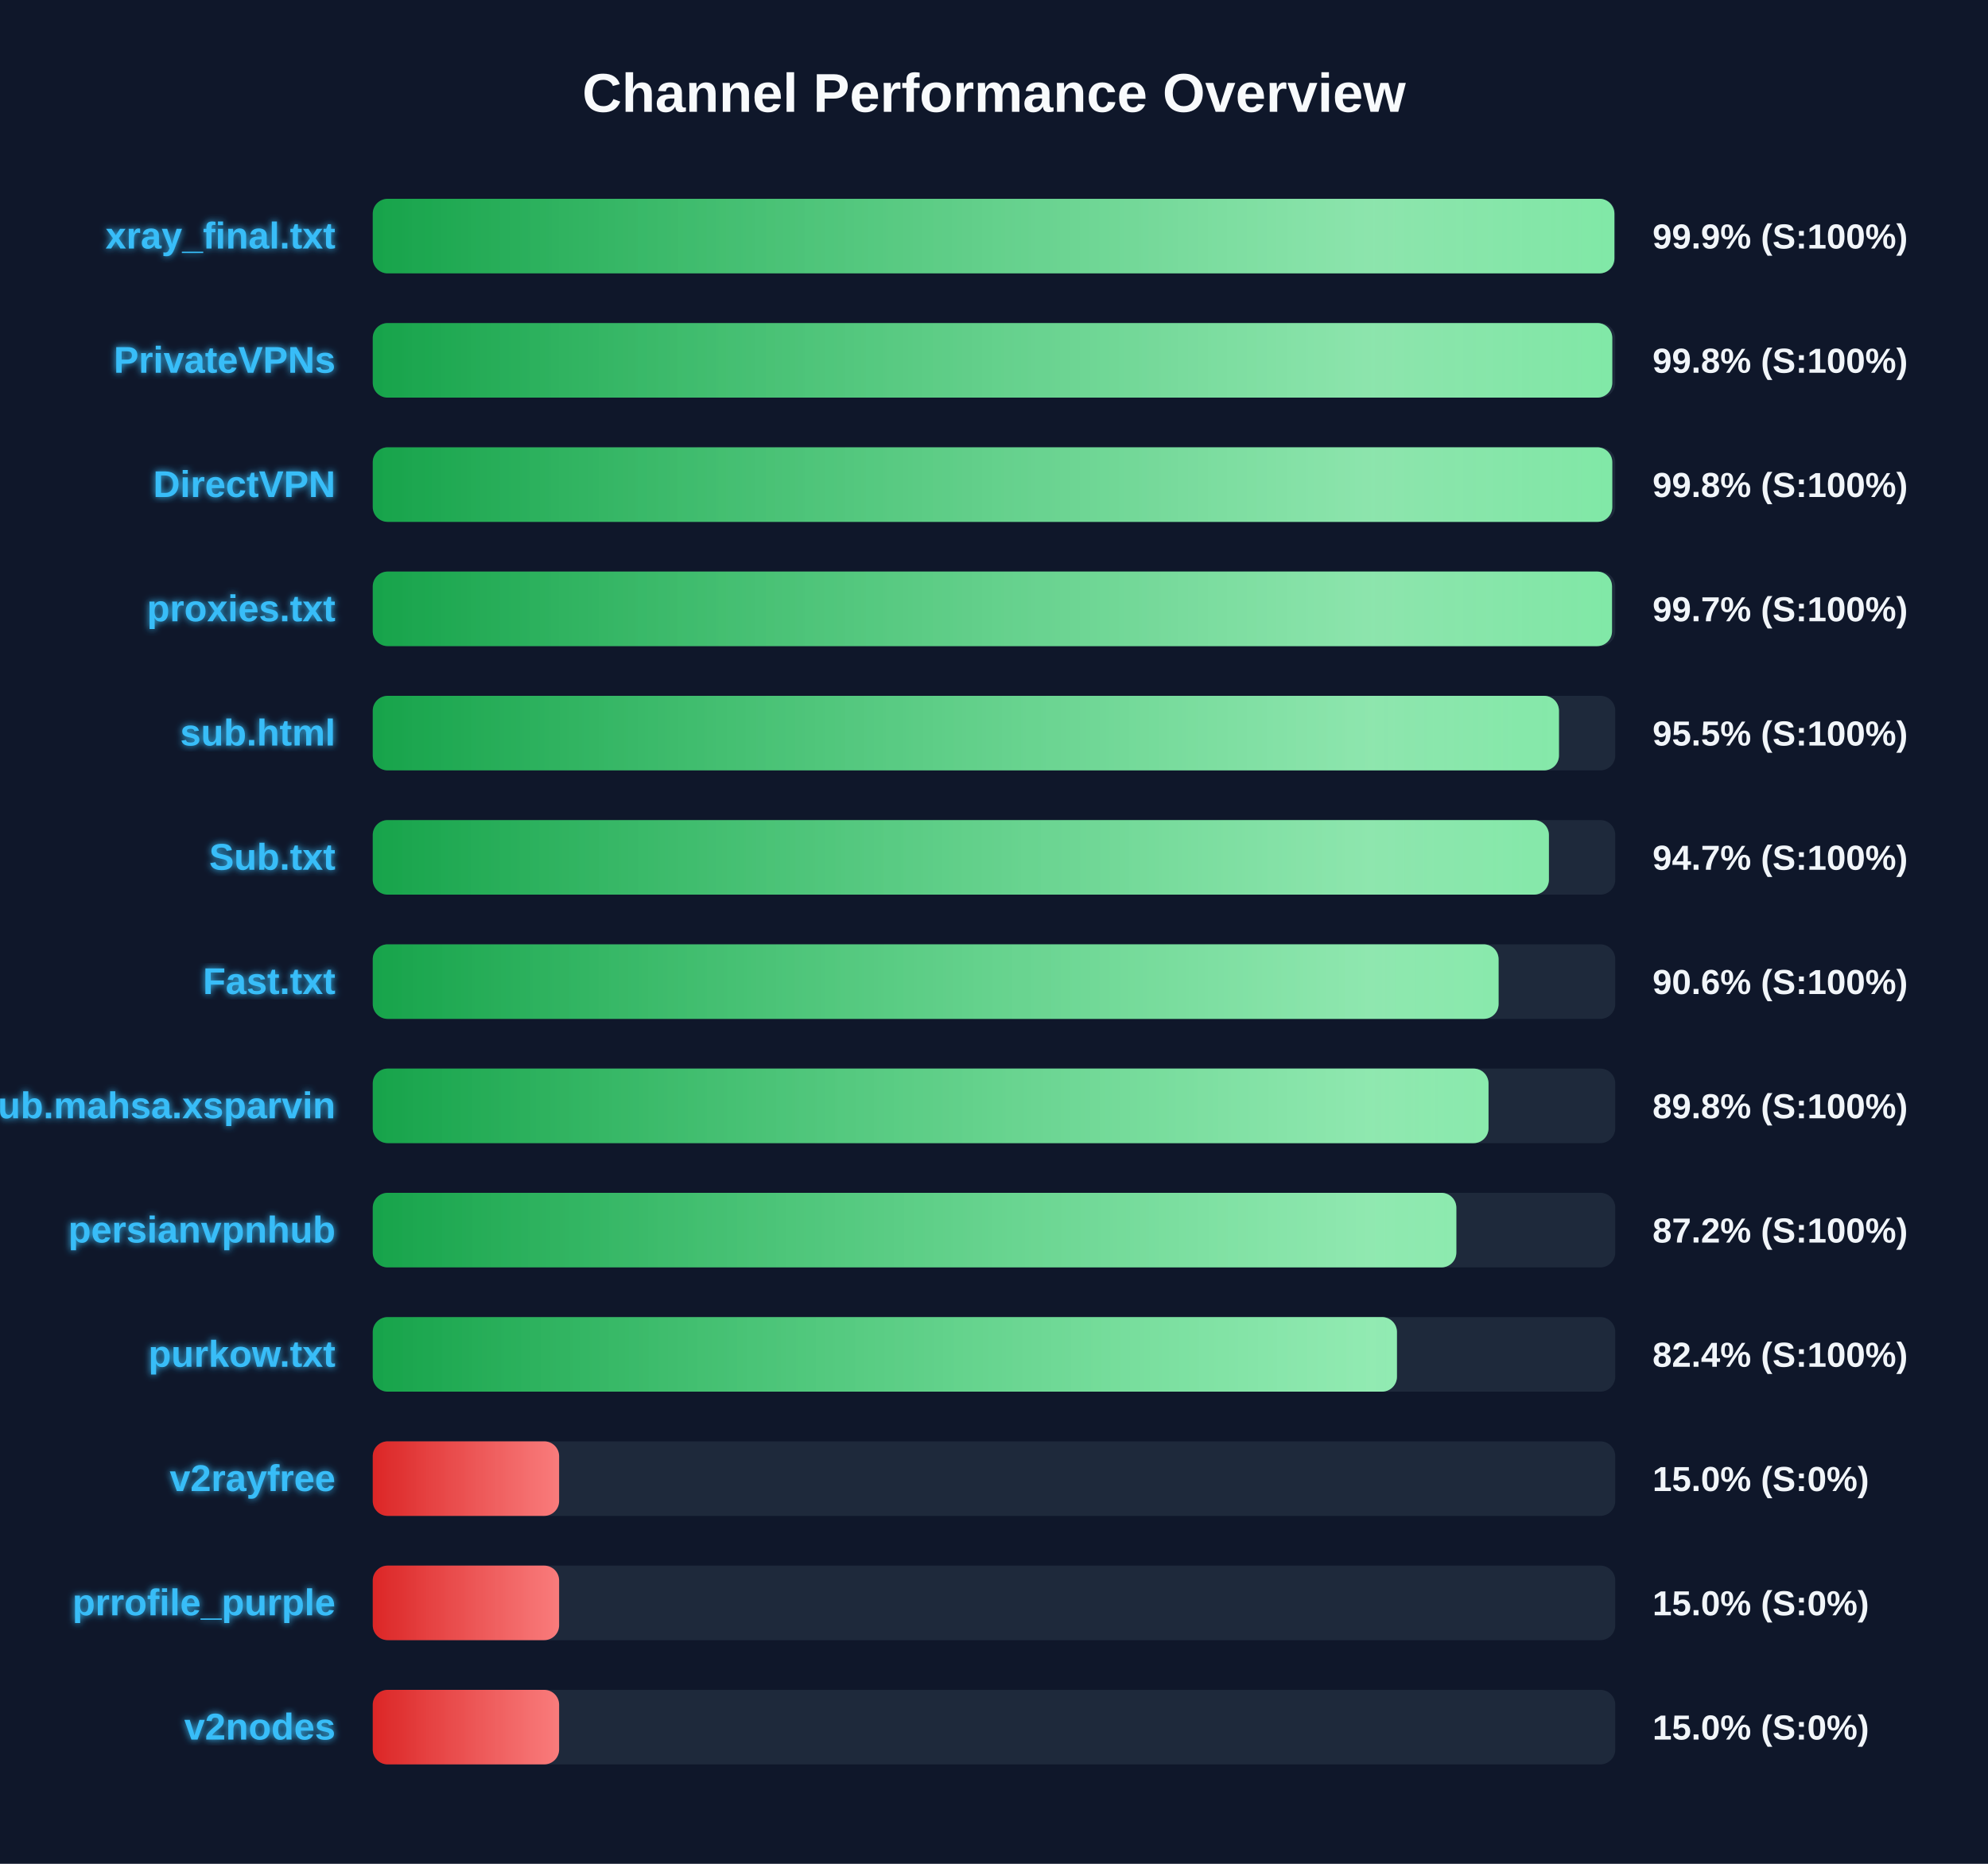
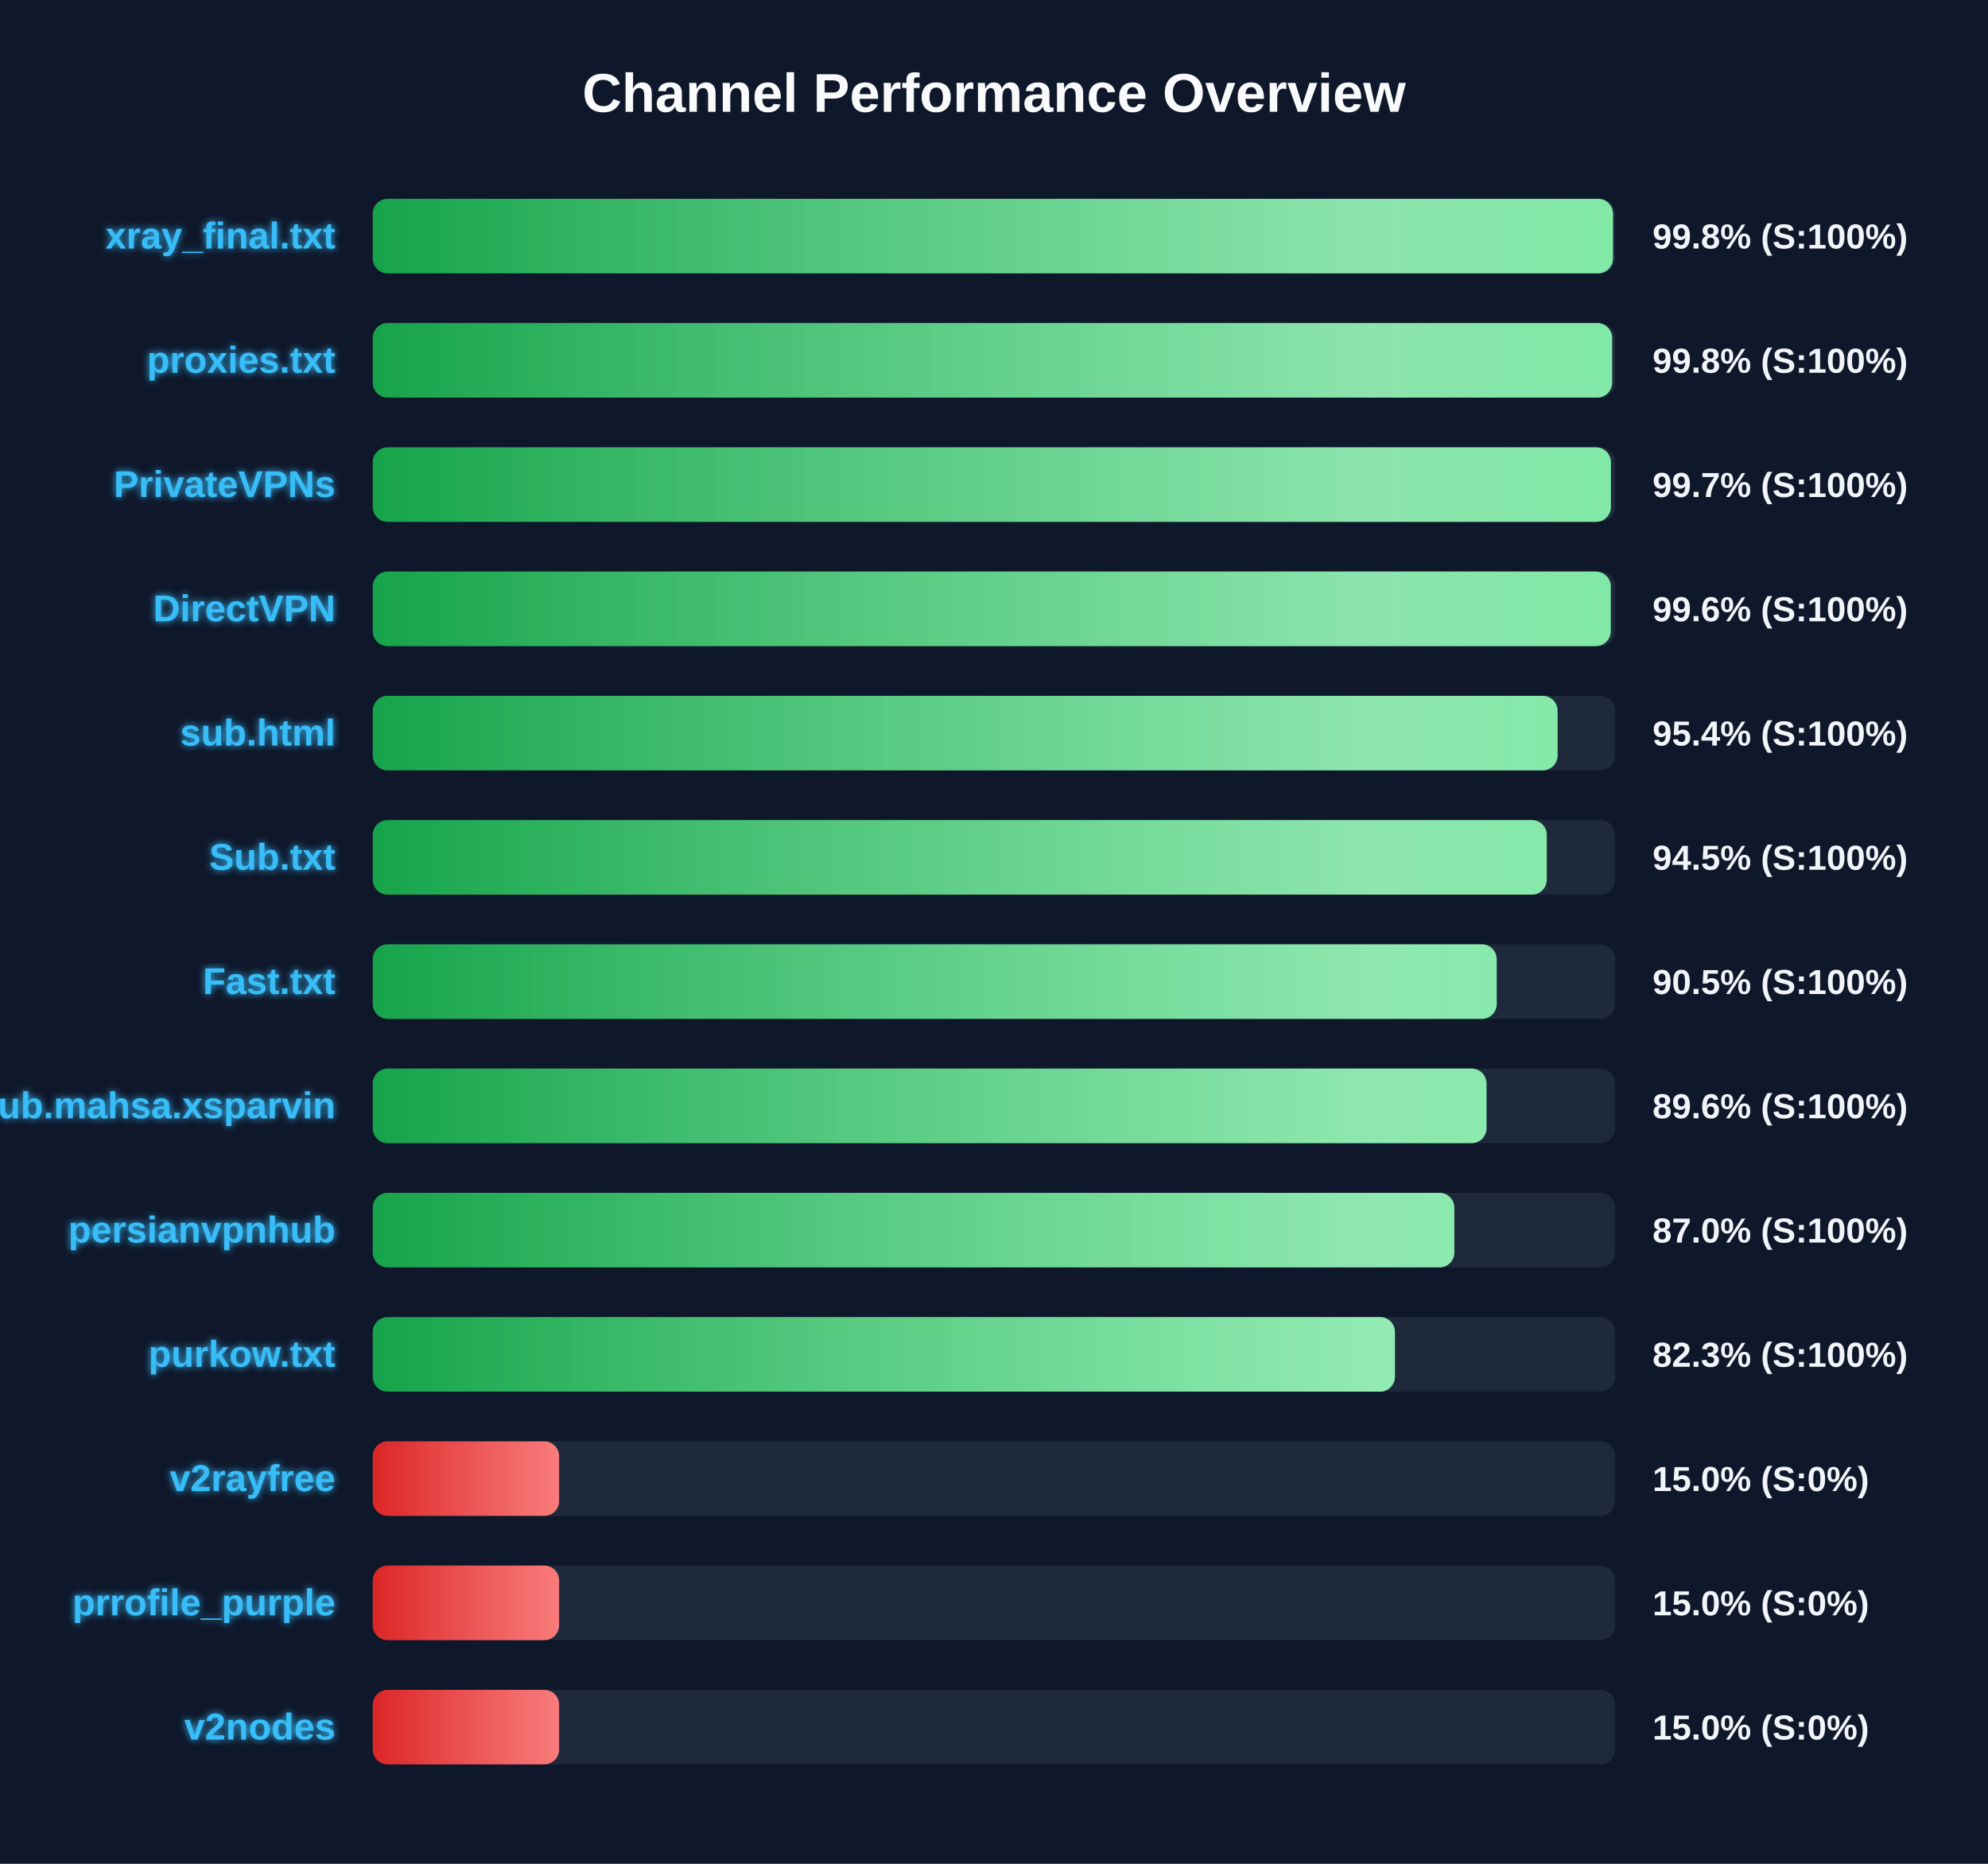
<svg xmlns="http://www.w3.org/2000/svg" width="800" height="750" version="1.1">
  <defs>
    <linearGradient id="grad-green" x1="0%" y1="0%" x2="100%" y2="0%">
      <stop offset="0%" stop-color="#16a34a" />
      <stop offset="100%" stop-color="#4ade80" />
    </linearGradient>
    <linearGradient id="grad-yellow" x1="0%" y1="0%" x2="100%" y2="0%">
      <stop offset="0%" stop-color="#ca8a04" />
      <stop offset="100%" stop-color="#fde047" />
    </linearGradient>
    <linearGradient id="grad-red" x1="0%" y1="0%" x2="100%" y2="0%">
      <stop offset="0%" stop-color="#dc2626" />
      <stop offset="100%" stop-color="#f87171" />
    </linearGradient>
    <linearGradient id="shimmer" x1="0%" y1="0%" x2="100%" y2="0%">
      <stop offset="0%" stop-color="rgba(255,255,255,0)" />
      <stop offset="50%" stop-color="rgba(255,255,255,0.4)" />
      <stop offset="100%" stop-color="rgba(255,255,255,0)" />
    </linearGradient>
    <filter id="glow" x="-20%" y="-20%" width="140%" height="140%">
      <feGaussianBlur stdDeviation="1.5" result="blur" />
      <feComposite in="SourceGraphic" in2="blur" operator="over" />
    </filter>
  </defs>
  <style>
        .bg-rect { fill: #0f172a; }
        .title { font: bold 22px 'Segoe UI', Arial, sans-serif; fill: #f8fafc; }
        .row { font: bold 15px 'Segoe UI', Arial, sans-serif; fill: #38bdf8; filter: url(#glow); }
        .score { font: bold 14px 'Segoe UI', Arial, sans-serif; fill: #f1f5f9; }
        @keyframes shimmer-anim {
            0% { transform: translateX(-100%); }
            100% { transform: translateX(200%); }
        }
        .shimmer-rect {
            animation: shimmer-anim 2.5s infinite linear;
        }
    </style>
  <rect width="100%" height="100%" class="bg-rect" />
  <text x="400" y="45" text-anchor="middle" class="title">Channel Performance Overview</text>
  <rect x="150" y="80" width="500" height="30" fill="#1e293b" rx="6" />
  <clipPath id="clip-0">
-     <rect x="150" y="80" width="499.65" height="30" rx="6" />
+     <rect x="150" y="80" width="499.1" height="30" rx="6" />
  </clipPath>
-   <rect x="150" y="80" width="499.65" height="30" fill="url(#grad-green)" rx="6" />
+   <rect x="150" y="80" width="499.1" height="30" fill="url(#grad-green)" rx="6" />
  <g clip-path="url(#clip-0)">
    <rect x="150" y="80" width="100%" height="30" fill="url(#shimmer)" class="shimmer-rect" />
  </g>
  <text x="135" y="100" text-anchor="end" class="row">xray_final.txt</text>
-   <text x="665" y="100" text-anchor="start" class="score">99.9% (S:100%)</text>
+   <text x="665" y="100" text-anchor="start" class="score">99.8% (S:100%)</text>
  <rect x="150" y="130" width="500" height="30" fill="#1e293b" rx="6" />
  <clipPath id="clip-1">
-     <rect x="150" y="130" width="498.8" height="30" rx="6" />
+     <rect x="150" y="130" width="498.75" height="30" rx="6" />
  </clipPath>
-   <rect x="150" y="130" width="498.8" height="30" fill="url(#grad-green)" rx="6" />
+   <rect x="150" y="130" width="498.75" height="30" fill="url(#grad-green)" rx="6" />
  <g clip-path="url(#clip-1)">
    <rect x="150" y="130" width="100%" height="30" fill="url(#shimmer)" class="shimmer-rect" />
  </g>
-   <text x="135" y="150" text-anchor="end" class="row">PrivateVPNs</text>
+   <text x="135" y="150" text-anchor="end" class="row">proxies.txt</text>
  <text x="665" y="150" text-anchor="start" class="score">99.8% (S:100%)</text>
  <rect x="150" y="180" width="500" height="30" fill="#1e293b" rx="6" />
  <clipPath id="clip-2">
-     <rect x="150" y="180" width="498.8" height="30" rx="6" />
+     <rect x="150" y="180" width="498.25" height="30" rx="6" />
  </clipPath>
-   <rect x="150" y="180" width="498.8" height="30" fill="url(#grad-green)" rx="6" />
+   <rect x="150" y="180" width="498.25" height="30" fill="url(#grad-green)" rx="6" />
  <g clip-path="url(#clip-2)">
    <rect x="150" y="180" width="100%" height="30" fill="url(#shimmer)" class="shimmer-rect" />
  </g>
-   <text x="135" y="200" text-anchor="end" class="row">DirectVPN</text>
-   <text x="665" y="200" text-anchor="start" class="score">99.8% (S:100%)</text>
+   <text x="135" y="200" text-anchor="end" class="row">PrivateVPNs</text>
+   <text x="665" y="200" text-anchor="start" class="score">99.7% (S:100%)</text>
  <rect x="150" y="230" width="500" height="30" fill="#1e293b" rx="6" />
  <clipPath id="clip-3">
-     <rect x="150" y="230" width="498.7" height="30" rx="6" />
+     <rect x="150" y="230" width="498.2" height="30" rx="6" />
  </clipPath>
-   <rect x="150" y="230" width="498.7" height="30" fill="url(#grad-green)" rx="6" />
+   <rect x="150" y="230" width="498.2" height="30" fill="url(#grad-green)" rx="6" />
  <g clip-path="url(#clip-3)">
    <rect x="150" y="230" width="100%" height="30" fill="url(#shimmer)" class="shimmer-rect" />
  </g>
-   <text x="135" y="250" text-anchor="end" class="row">proxies.txt</text>
-   <text x="665" y="250" text-anchor="start" class="score">99.7% (S:100%)</text>
+   <text x="135" y="250" text-anchor="end" class="row">DirectVPN</text>
+   <text x="665" y="250" text-anchor="start" class="score">99.6% (S:100%)</text>
  <rect x="150" y="280" width="500" height="30" fill="#1e293b" rx="6" />
  <clipPath id="clip-4">
-     <rect x="150" y="280" width="477.35" height="30" rx="6" />
+     <rect x="150" y="280" width="476.8" height="30" rx="6" />
  </clipPath>
-   <rect x="150" y="280" width="477.35" height="30" fill="url(#grad-green)" rx="6" />
+   <rect x="150" y="280" width="476.8" height="30" fill="url(#grad-green)" rx="6" />
  <g clip-path="url(#clip-4)">
    <rect x="150" y="280" width="100%" height="30" fill="url(#shimmer)" class="shimmer-rect" />
  </g>
  <text x="135" y="300" text-anchor="end" class="row">sub.html</text>
-   <text x="665" y="300" text-anchor="start" class="score">95.5% (S:100%)</text>
+   <text x="665" y="300" text-anchor="start" class="score">95.4% (S:100%)</text>
  <rect x="150" y="330" width="500" height="30" fill="#1e293b" rx="6" />
  <clipPath id="clip-5">
-     <rect x="150" y="330" width="473.3" height="30" rx="6" />
+     <rect x="150" y="330" width="472.45" height="30" rx="6" />
  </clipPath>
-   <rect x="150" y="330" width="473.3" height="30" fill="url(#grad-green)" rx="6" />
+   <rect x="150" y="330" width="472.45" height="30" fill="url(#grad-green)" rx="6" />
  <g clip-path="url(#clip-5)">
    <rect x="150" y="330" width="100%" height="30" fill="url(#shimmer)" class="shimmer-rect" />
  </g>
  <text x="135" y="350" text-anchor="end" class="row">Sub.txt</text>
-   <text x="665" y="350" text-anchor="start" class="score">94.7% (S:100%)</text>
+   <text x="665" y="350" text-anchor="start" class="score">94.5% (S:100%)</text>
  <rect x="150" y="380" width="500" height="30" fill="#1e293b" rx="6" />
  <clipPath id="clip-6">
-     <rect x="150" y="380" width="453.05" height="30" rx="6" />
+     <rect x="150" y="380" width="452.3" height="30" rx="6" />
  </clipPath>
-   <rect x="150" y="380" width="453.05" height="30" fill="url(#grad-green)" rx="6" />
+   <rect x="150" y="380" width="452.3" height="30" fill="url(#grad-green)" rx="6" />
  <g clip-path="url(#clip-6)">
    <rect x="150" y="380" width="100%" height="30" fill="url(#shimmer)" class="shimmer-rect" />
  </g>
  <text x="135" y="400" text-anchor="end" class="row">Fast.txt</text>
-   <text x="665" y="400" text-anchor="start" class="score">90.6% (S:100%)</text>
+   <text x="665" y="400" text-anchor="start" class="score">90.5% (S:100%)</text>
  <rect x="150" y="430" width="500" height="30" fill="#1e293b" rx="6" />
  <clipPath id="clip-7">
-     <rect x="150" y="430" width="449.0" height="30" rx="6" />
+     <rect x="150" y="430" width="448.2" height="30" rx="6" />
  </clipPath>
-   <rect x="150" y="430" width="449.0" height="30" fill="url(#grad-green)" rx="6" />
+   <rect x="150" y="430" width="448.2" height="30" fill="url(#grad-green)" rx="6" />
  <g clip-path="url(#clip-7)">
    <rect x="150" y="430" width="100%" height="30" fill="url(#shimmer)" class="shimmer-rect" />
  </g>
  <text x="135" y="450" text-anchor="end" class="row">Sub.mahsa.xsparvin</text>
-   <text x="665" y="450" text-anchor="start" class="score">89.8% (S:100%)</text>
+   <text x="665" y="450" text-anchor="start" class="score">89.6% (S:100%)</text>
  <rect x="150" y="480" width="500" height="30" fill="#1e293b" rx="6" />
  <clipPath id="clip-8">
-     <rect x="150" y="480" width="436.05" height="30" rx="6" />
+     <rect x="150" y="480" width="435.25" height="30" rx="6" />
  </clipPath>
-   <rect x="150" y="480" width="436.05" height="30" fill="url(#grad-green)" rx="6" />
+   <rect x="150" y="480" width="435.25" height="30" fill="url(#grad-green)" rx="6" />
  <g clip-path="url(#clip-8)">
    <rect x="150" y="480" width="100%" height="30" fill="url(#shimmer)" class="shimmer-rect" />
  </g>
  <text x="135" y="500" text-anchor="end" class="row">persianvpnhub</text>
-   <text x="665" y="500" text-anchor="start" class="score">87.2% (S:100%)</text>
+   <text x="665" y="500" text-anchor="start" class="score">87.0% (S:100%)</text>
  <rect x="150" y="530" width="500" height="30" fill="#1e293b" rx="6" />
  <clipPath id="clip-9">
-     <rect x="150" y="530" width="412.15" height="30" rx="6" />
+     <rect x="150" y="530" width="411.35" height="30" rx="6" />
  </clipPath>
-   <rect x="150" y="530" width="412.15" height="30" fill="url(#grad-green)" rx="6" />
+   <rect x="150" y="530" width="411.35" height="30" fill="url(#grad-green)" rx="6" />
  <g clip-path="url(#clip-9)">
    <rect x="150" y="530" width="100%" height="30" fill="url(#shimmer)" class="shimmer-rect" />
  </g>
  <text x="135" y="550" text-anchor="end" class="row">purkow.txt</text>
-   <text x="665" y="550" text-anchor="start" class="score">82.4% (S:100%)</text>
+   <text x="665" y="550" text-anchor="start" class="score">82.3% (S:100%)</text>
  <rect x="150" y="580" width="500" height="30" fill="#1e293b" rx="6" />
  <clipPath id="clip-10">
    <rect x="150" y="580" width="75.0" height="30" rx="6" />
  </clipPath>
  <rect x="150" y="580" width="75.0" height="30" fill="url(#grad-red)" rx="6" />
  <g clip-path="url(#clip-10)">
    <rect x="150" y="580" width="100%" height="30" fill="url(#shimmer)" class="shimmer-rect" />
  </g>
  <text x="135" y="600" text-anchor="end" class="row">v2rayfree</text>
  <text x="665" y="600" text-anchor="start" class="score">15.0% (S:0%)</text>
  <rect x="150" y="630" width="500" height="30" fill="#1e293b" rx="6" />
  <clipPath id="clip-11">
    <rect x="150" y="630" width="75.0" height="30" rx="6" />
  </clipPath>
  <rect x="150" y="630" width="75.0" height="30" fill="url(#grad-red)" rx="6" />
  <g clip-path="url(#clip-11)">
    <rect x="150" y="630" width="100%" height="30" fill="url(#shimmer)" class="shimmer-rect" />
  </g>
  <text x="135" y="650" text-anchor="end" class="row">prrofile_purple</text>
  <text x="665" y="650" text-anchor="start" class="score">15.0% (S:0%)</text>
  <rect x="150" y="680" width="500" height="30" fill="#1e293b" rx="6" />
  <clipPath id="clip-12">
    <rect x="150" y="680" width="75.0" height="30" rx="6" />
  </clipPath>
  <rect x="150" y="680" width="75.0" height="30" fill="url(#grad-red)" rx="6" />
  <g clip-path="url(#clip-12)">
    <rect x="150" y="680" width="100%" height="30" fill="url(#shimmer)" class="shimmer-rect" />
  </g>
  <text x="135" y="700" text-anchor="end" class="row">v2nodes</text>
  <text x="665" y="700" text-anchor="start" class="score">15.0% (S:0%)</text>
</svg>
